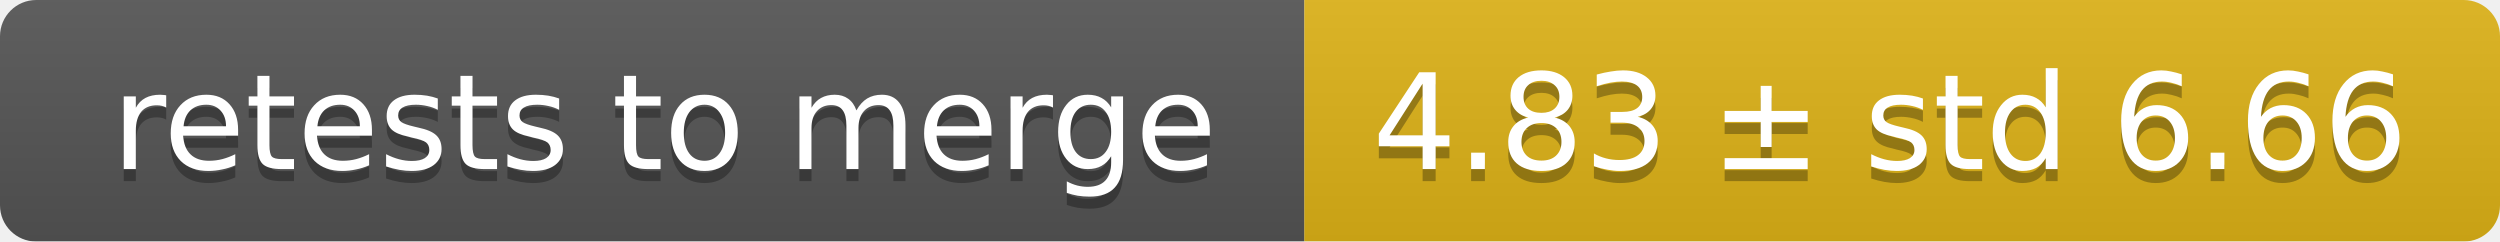
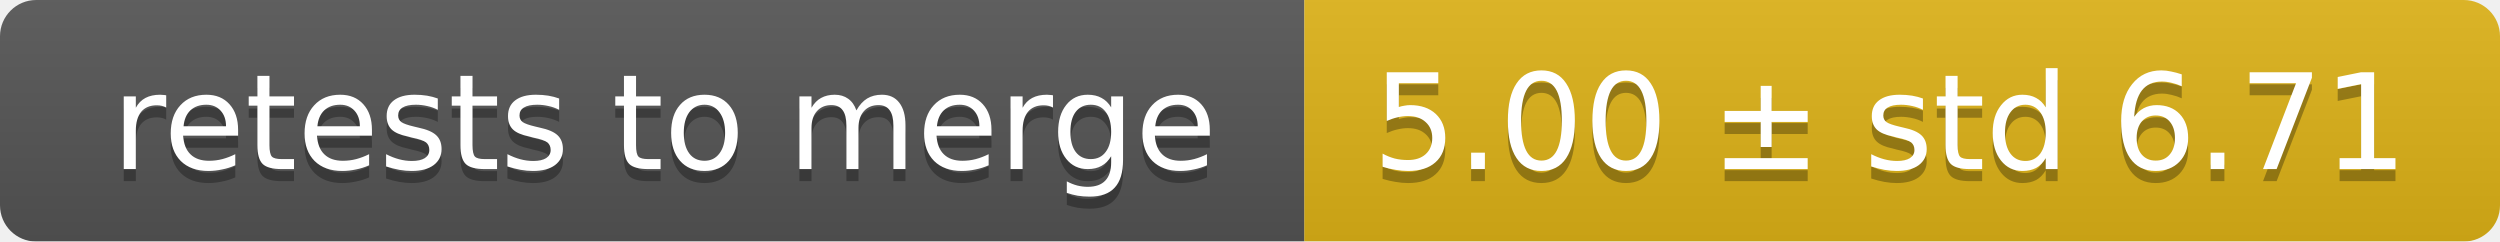
<svg xmlns="http://www.w3.org/2000/svg" width="207" height="20">
  <linearGradient id="smooth" x2="0" y2="100%">
    <stop offset="0" stop-color="#bbb" stop-opacity=".1" />
    <stop offset="1" stop-opacity=".1" />
  </linearGradient>
  <mask id="round">
    <rect width="207" height="20" rx="3" fill="#fff" />
  </mask>
  <g mask="url(#round)">
    <rect width="108" height="20" fill="#555" />
    <rect x="108" width="99" height="20" fill="#dfb317" />
    <rect width="207" height="20" fill="url(#smooth)" />
  </g>
  <g fill="#fff" text-anchor="middle" font-family="DejaVu Sans,Verdana,Geneva,sans-serif" font-size="11">
    <text x="55" y="15" fill="#010101" fill-opacity=".3">retests to merge</text>
    <text x="55" y="14">retests to merge</text>
-     <text x="156.5" y="15" fill="#010101" fill-opacity=".3">4.83 ± std 6.66</text>
-     <text x="156.5" y="14">4.83 ± std 6.66</text>
+     <text x="156.5" y="15" fill="#010101" fill-opacity=".3">5.00 ± std 6.71</text>
+     <text x="156.5" y="14">5.00 ± std 6.71</text>
  </g>
</svg>
